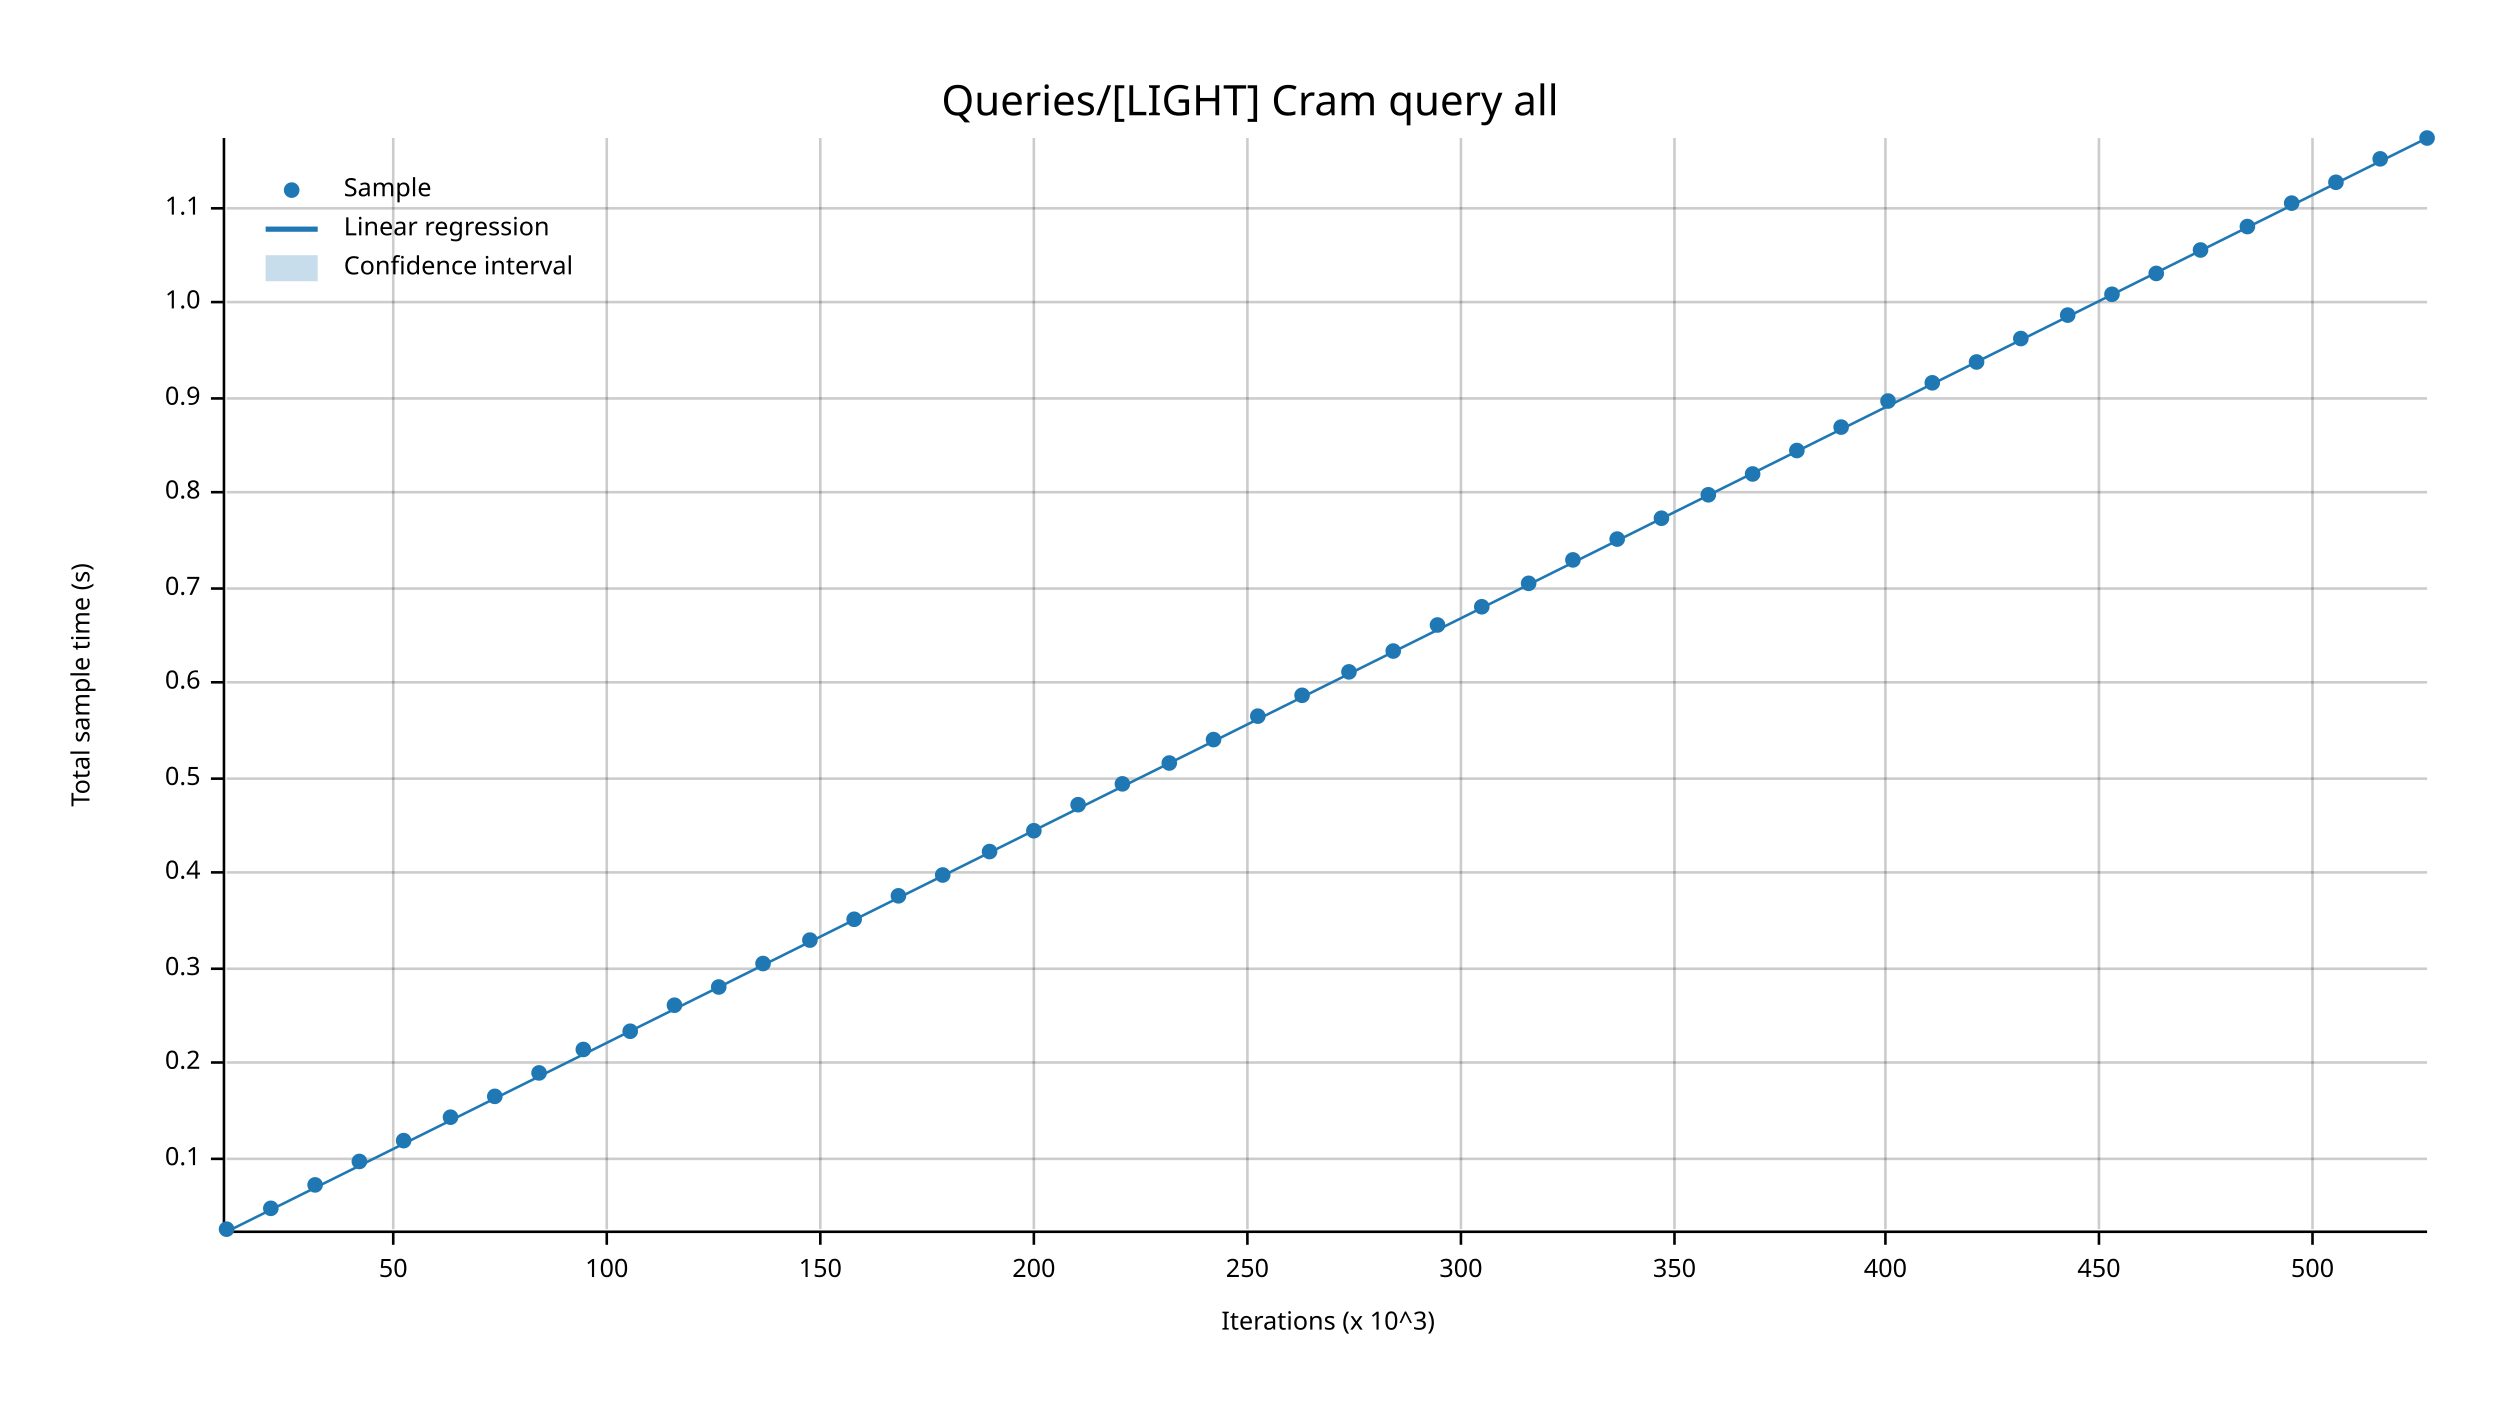
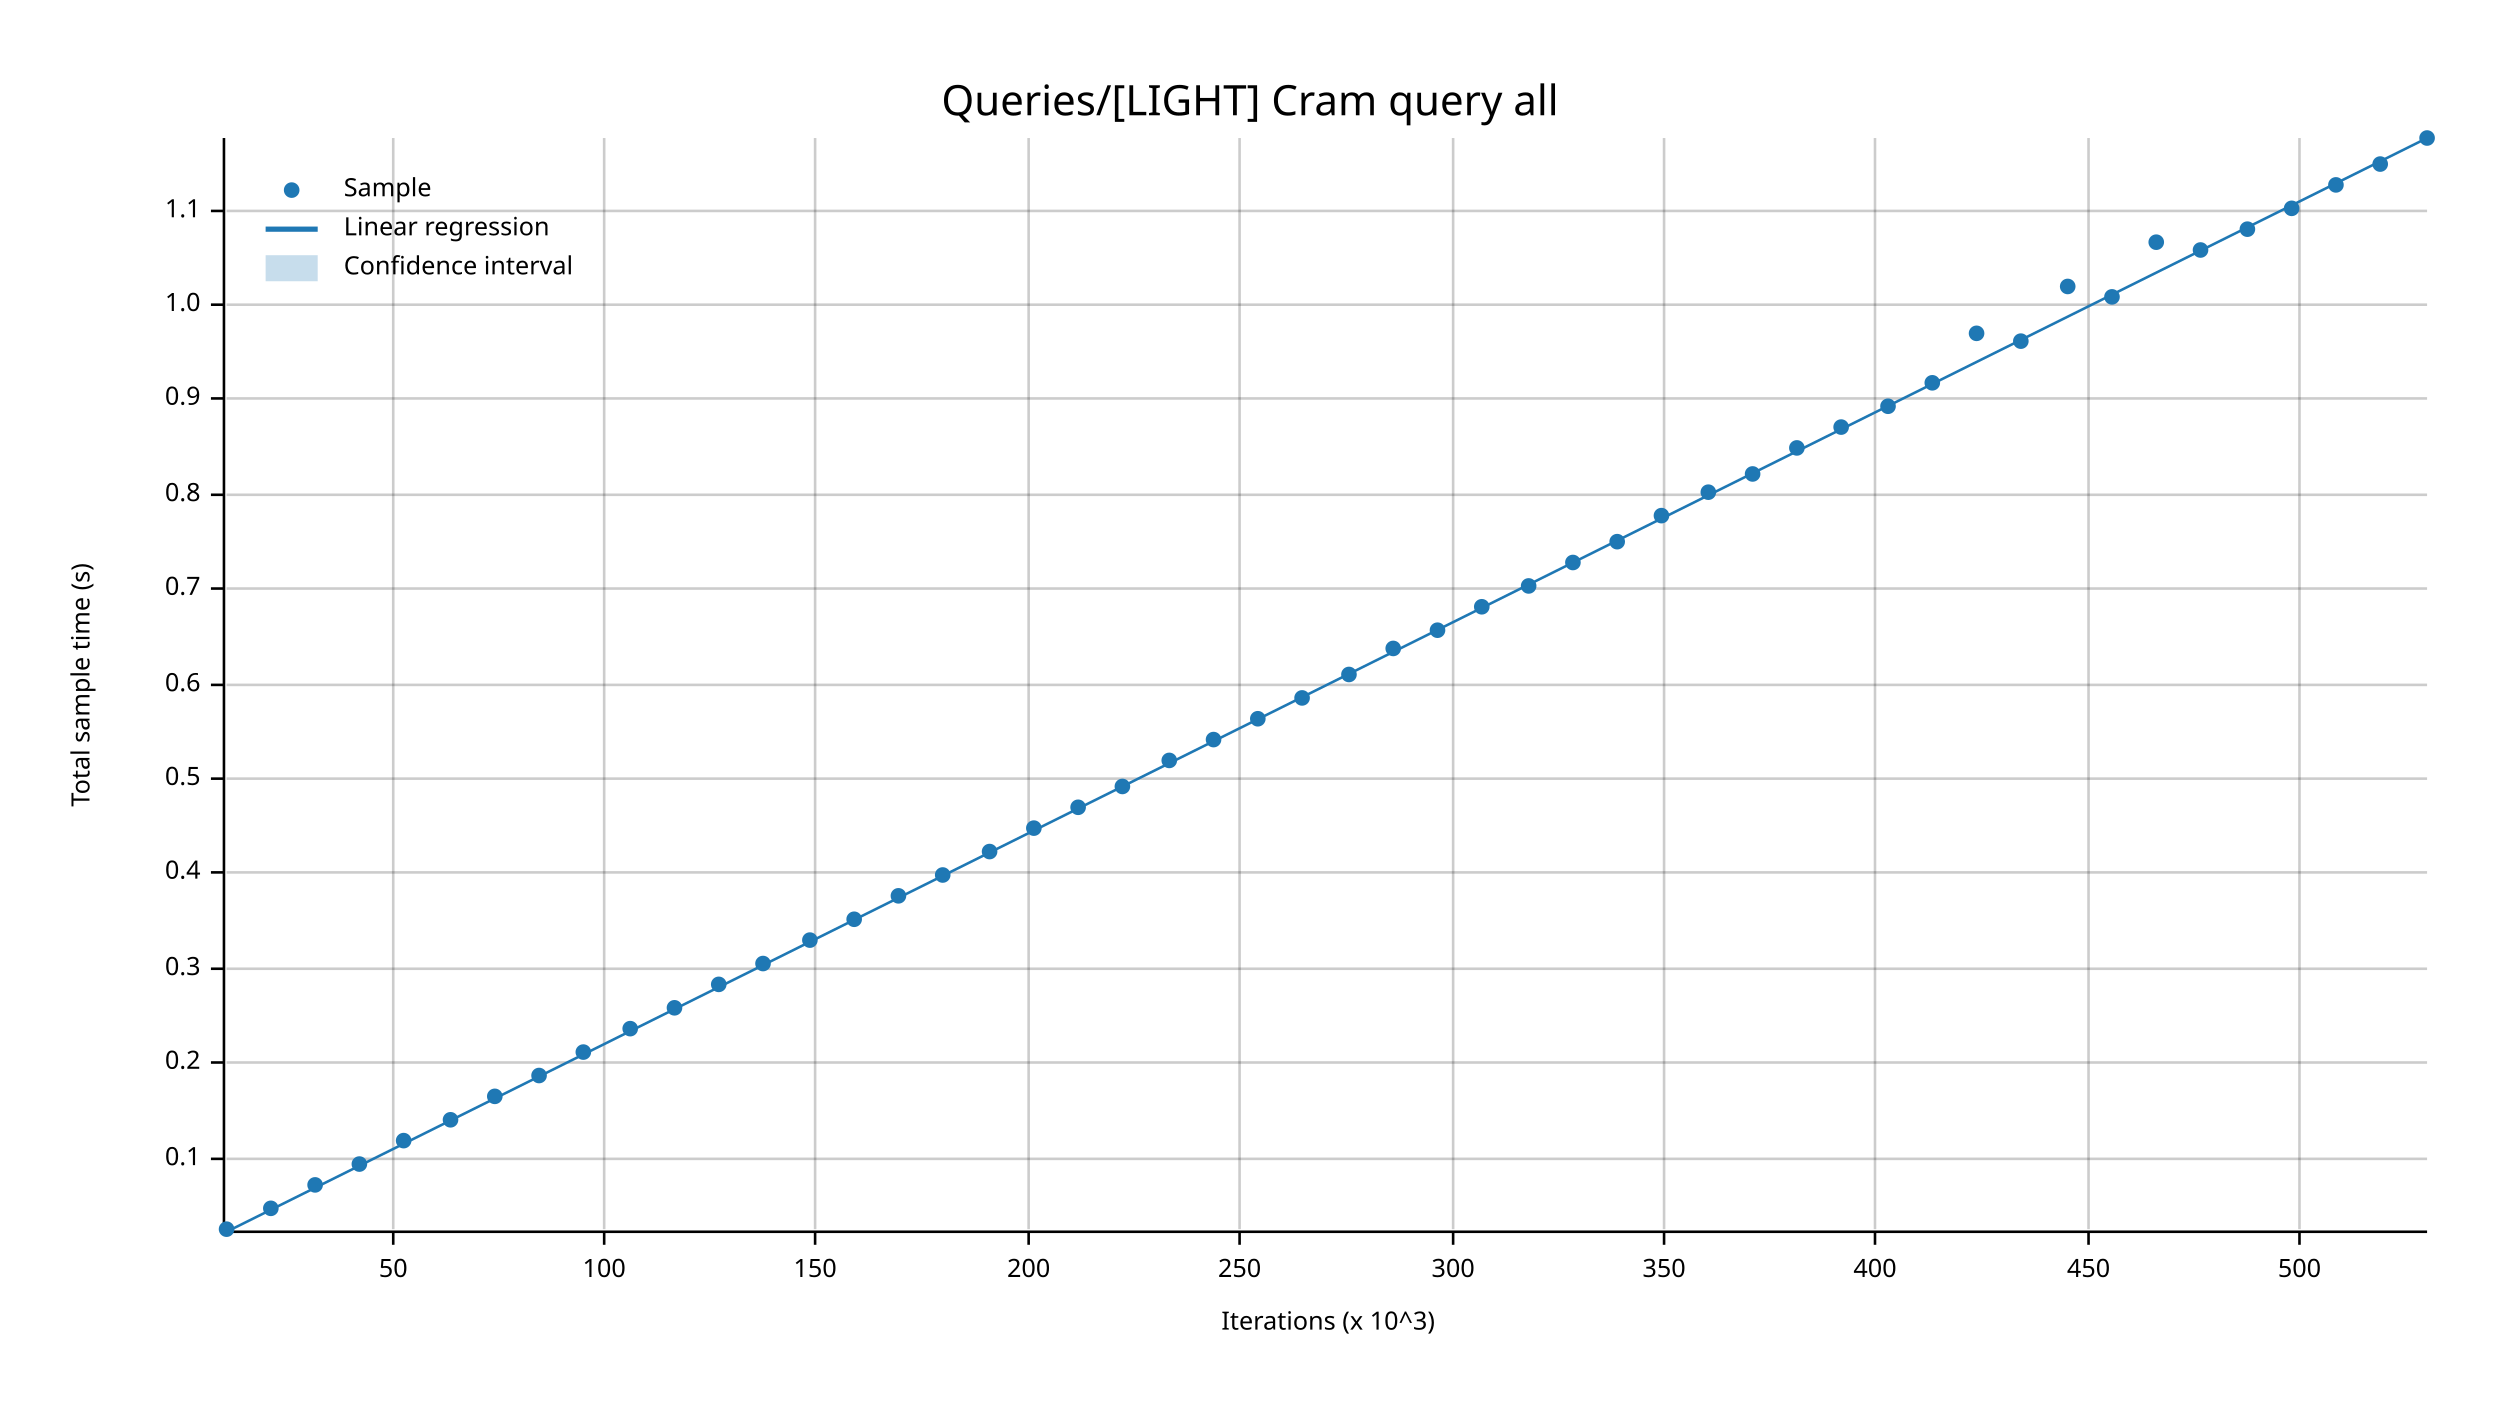
<svg xmlns="http://www.w3.org/2000/svg" width="960" height="540" viewBox="0 0 960 540">
  <text x="480" y="32" dy="0.76em" text-anchor="middle" font-family="sans-serif" font-size="16.129" opacity="1" fill="#000000">
Queries/[LIGHT] Cram query all
</text>
  <text x="27" y="263" dy="0.76em" text-anchor="middle" font-family="sans-serif" font-size="9.677" opacity="1" fill="#000000" transform="rotate(270, 27, 263)">
Total sample time (s)
</text>
  <text x="510" y="513" dy="-0.5ex" text-anchor="middle" font-family="sans-serif" font-size="9.677" opacity="1" fill="#000000">
Iterations (x 10^3)
</text>
  <line opacity="0.2" stroke="#000000" stroke-width="1" x1="151" y1="472" x2="151" y2="53" />
-   <line opacity="0.2" stroke="#000000" stroke-width="1" x1="233" y1="472" x2="233" y2="53" />
-   <line opacity="0.2" stroke="#000000" stroke-width="1" x1="315" y1="472" x2="315" y2="53" />
-   <line opacity="0.2" stroke="#000000" stroke-width="1" x1="397" y1="472" x2="397" y2="53" />
-   <line opacity="0.2" stroke="#000000" stroke-width="1" x1="479" y1="472" x2="479" y2="53" />
-   <line opacity="0.2" stroke="#000000" stroke-width="1" x1="561" y1="472" x2="561" y2="53" />
-   <line opacity="0.2" stroke="#000000" stroke-width="1" x1="643" y1="472" x2="643" y2="53" />
-   <line opacity="0.2" stroke="#000000" stroke-width="1" x1="724" y1="472" x2="724" y2="53" />
-   <line opacity="0.2" stroke="#000000" stroke-width="1" x1="806" y1="472" x2="806" y2="53" />
-   <line opacity="0.2" stroke="#000000" stroke-width="1" x1="888" y1="472" x2="888" y2="53" />
+   <line opacity="0.2" stroke="#000000" stroke-width="1" x1="232" y1="472" x2="232" y2="53" />
+   <line opacity="0.2" stroke="#000000" stroke-width="1" x1="313" y1="472" x2="313" y2="53" />
+   <line opacity="0.2" stroke="#000000" stroke-width="1" x1="395" y1="472" x2="395" y2="53" />
+   <line opacity="0.2" stroke="#000000" stroke-width="1" x1="476" y1="472" x2="476" y2="53" />
+   <line opacity="0.2" stroke="#000000" stroke-width="1" x1="558" y1="472" x2="558" y2="53" />
+   <line opacity="0.2" stroke="#000000" stroke-width="1" x1="639" y1="472" x2="639" y2="53" />
+   <line opacity="0.2" stroke="#000000" stroke-width="1" x1="720" y1="472" x2="720" y2="53" />
+   <line opacity="0.2" stroke="#000000" stroke-width="1" x1="802" y1="472" x2="802" y2="53" />
+   <line opacity="0.2" stroke="#000000" stroke-width="1" x1="883" y1="472" x2="883" y2="53" />
  <line opacity="0.2" stroke="#000000" stroke-width="1" x1="87" y1="445" x2="932" y2="445" />
  <line opacity="0.2" stroke="#000000" stroke-width="1" x1="87" y1="408" x2="932" y2="408" />
  <line opacity="0.2" stroke="#000000" stroke-width="1" x1="87" y1="372" x2="932" y2="372" />
  <line opacity="0.2" stroke="#000000" stroke-width="1" x1="87" y1="335" x2="932" y2="335" />
  <line opacity="0.2" stroke="#000000" stroke-width="1" x1="87" y1="299" x2="932" y2="299" />
-   <line opacity="0.2" stroke="#000000" stroke-width="1" x1="87" y1="262" x2="932" y2="262" />
+   <line opacity="0.2" stroke="#000000" stroke-width="1" x1="87" y1="263" x2="932" y2="263" />
  <line opacity="0.2" stroke="#000000" stroke-width="1" x1="87" y1="226" x2="932" y2="226" />
-   <line opacity="0.2" stroke="#000000" stroke-width="1" x1="87" y1="189" x2="932" y2="189" />
+   <line opacity="0.2" stroke="#000000" stroke-width="1" x1="87" y1="190" x2="932" y2="190" />
  <line opacity="0.2" stroke="#000000" stroke-width="1" x1="87" y1="153" x2="932" y2="153" />
-   <line opacity="0.2" stroke="#000000" stroke-width="1" x1="87" y1="116" x2="932" y2="116" />
-   <line opacity="0.2" stroke="#000000" stroke-width="1" x1="87" y1="80" x2="932" y2="80" />
+   <line opacity="0.2" stroke="#000000" stroke-width="1" x1="87" y1="117" x2="932" y2="117" />
+   <line opacity="0.2" stroke="#000000" stroke-width="1" x1="87" y1="81" x2="932" y2="81" />
  <polyline fill="none" opacity="1" stroke="#000000" stroke-width="1" points="86,53 86,472 " />
  <text x="77" y="445" dy="0.5ex" text-anchor="end" font-family="sans-serif" font-size="9.677" opacity="1" fill="#000000">
0.1
</text>
  <polyline fill="none" opacity="1" stroke="#000000" stroke-width="1" points="81,445 86,445 " />
  <text x="77" y="408" dy="0.5ex" text-anchor="end" font-family="sans-serif" font-size="9.677" opacity="1" fill="#000000">
0.2
</text>
  <polyline fill="none" opacity="1" stroke="#000000" stroke-width="1" points="81,408 86,408 " />
  <text x="77" y="372" dy="0.5ex" text-anchor="end" font-family="sans-serif" font-size="9.677" opacity="1" fill="#000000">
0.3
</text>
  <polyline fill="none" opacity="1" stroke="#000000" stroke-width="1" points="81,372 86,372 " />
  <text x="77" y="335" dy="0.5ex" text-anchor="end" font-family="sans-serif" font-size="9.677" opacity="1" fill="#000000">
0.4
</text>
  <polyline fill="none" opacity="1" stroke="#000000" stroke-width="1" points="81,335 86,335 " />
  <text x="77" y="299" dy="0.5ex" text-anchor="end" font-family="sans-serif" font-size="9.677" opacity="1" fill="#000000">
0.5
</text>
  <polyline fill="none" opacity="1" stroke="#000000" stroke-width="1" points="81,299 86,299 " />
-   <text x="77" y="262" dy="0.5ex" text-anchor="end" font-family="sans-serif" font-size="9.677" opacity="1" fill="#000000">
+   <text x="77" y="263" dy="0.5ex" text-anchor="end" font-family="sans-serif" font-size="9.677" opacity="1" fill="#000000">
0.6
</text>
-   <polyline fill="none" opacity="1" stroke="#000000" stroke-width="1" points="81,262 86,262 " />
+   <polyline fill="none" opacity="1" stroke="#000000" stroke-width="1" points="81,263 86,263 " />
  <text x="77" y="226" dy="0.5ex" text-anchor="end" font-family="sans-serif" font-size="9.677" opacity="1" fill="#000000">
0.7
</text>
  <polyline fill="none" opacity="1" stroke="#000000" stroke-width="1" points="81,226 86,226 " />
-   <text x="77" y="189" dy="0.5ex" text-anchor="end" font-family="sans-serif" font-size="9.677" opacity="1" fill="#000000">
+   <text x="77" y="190" dy="0.5ex" text-anchor="end" font-family="sans-serif" font-size="9.677" opacity="1" fill="#000000">
0.8
</text>
-   <polyline fill="none" opacity="1" stroke="#000000" stroke-width="1" points="81,189 86,189 " />
+   <polyline fill="none" opacity="1" stroke="#000000" stroke-width="1" points="81,190 86,190 " />
  <text x="77" y="153" dy="0.5ex" text-anchor="end" font-family="sans-serif" font-size="9.677" opacity="1" fill="#000000">
0.9
</text>
  <polyline fill="none" opacity="1" stroke="#000000" stroke-width="1" points="81,153 86,153 " />
-   <text x="77" y="116" dy="0.5ex" text-anchor="end" font-family="sans-serif" font-size="9.677" opacity="1" fill="#000000">
+   <text x="77" y="117" dy="0.5ex" text-anchor="end" font-family="sans-serif" font-size="9.677" opacity="1" fill="#000000">
1.0
</text>
-   <polyline fill="none" opacity="1" stroke="#000000" stroke-width="1" points="81,116 86,116 " />
-   <text x="77" y="80" dy="0.5ex" text-anchor="end" font-family="sans-serif" font-size="9.677" opacity="1" fill="#000000">
+   <polyline fill="none" opacity="1" stroke="#000000" stroke-width="1" points="81,117 86,117 " />
+   <text x="77" y="81" dy="0.5ex" text-anchor="end" font-family="sans-serif" font-size="9.677" opacity="1" fill="#000000">
1.1
</text>
-   <polyline fill="none" opacity="1" stroke="#000000" stroke-width="1" points="81,80 86,80 " />
+   <polyline fill="none" opacity="1" stroke="#000000" stroke-width="1" points="81,81 86,81 " />
  <polyline fill="none" opacity="1" stroke="#000000" stroke-width="1" points="87,473 932,473 " />
  <text x="151" y="483" dy="0.76em" text-anchor="middle" font-family="sans-serif" font-size="9.677" opacity="1" fill="#000000">
50
</text>
  <polyline fill="none" opacity="1" stroke="#000000" stroke-width="1" points="151,473 151,478 " />
-   <text x="233" y="483" dy="0.76em" text-anchor="middle" font-family="sans-serif" font-size="9.677" opacity="1" fill="#000000">
+   <text x="232" y="483" dy="0.76em" text-anchor="middle" font-family="sans-serif" font-size="9.677" opacity="1" fill="#000000">
100
</text>
-   <polyline fill="none" opacity="1" stroke="#000000" stroke-width="1" points="233,473 233,478 " />
-   <text x="315" y="483" dy="0.76em" text-anchor="middle" font-family="sans-serif" font-size="9.677" opacity="1" fill="#000000">
+   <polyline fill="none" opacity="1" stroke="#000000" stroke-width="1" points="232,473 232,478 " />
+   <text x="313" y="483" dy="0.76em" text-anchor="middle" font-family="sans-serif" font-size="9.677" opacity="1" fill="#000000">
150
</text>
-   <polyline fill="none" opacity="1" stroke="#000000" stroke-width="1" points="315,473 315,478 " />
-   <text x="397" y="483" dy="0.76em" text-anchor="middle" font-family="sans-serif" font-size="9.677" opacity="1" fill="#000000">
+   <polyline fill="none" opacity="1" stroke="#000000" stroke-width="1" points="313,473 313,478 " />
+   <text x="395" y="483" dy="0.76em" text-anchor="middle" font-family="sans-serif" font-size="9.677" opacity="1" fill="#000000">
200
</text>
-   <polyline fill="none" opacity="1" stroke="#000000" stroke-width="1" points="397,473 397,478 " />
-   <text x="479" y="483" dy="0.76em" text-anchor="middle" font-family="sans-serif" font-size="9.677" opacity="1" fill="#000000">
+   <polyline fill="none" opacity="1" stroke="#000000" stroke-width="1" points="395,473 395,478 " />
+   <text x="476" y="483" dy="0.76em" text-anchor="middle" font-family="sans-serif" font-size="9.677" opacity="1" fill="#000000">
250
</text>
-   <polyline fill="none" opacity="1" stroke="#000000" stroke-width="1" points="479,473 479,478 " />
-   <text x="561" y="483" dy="0.76em" text-anchor="middle" font-family="sans-serif" font-size="9.677" opacity="1" fill="#000000">
+   <polyline fill="none" opacity="1" stroke="#000000" stroke-width="1" points="476,473 476,478 " />
+   <text x="558" y="483" dy="0.76em" text-anchor="middle" font-family="sans-serif" font-size="9.677" opacity="1" fill="#000000">
300
</text>
-   <polyline fill="none" opacity="1" stroke="#000000" stroke-width="1" points="561,473 561,478 " />
-   <text x="643" y="483" dy="0.76em" text-anchor="middle" font-family="sans-serif" font-size="9.677" opacity="1" fill="#000000">
+   <polyline fill="none" opacity="1" stroke="#000000" stroke-width="1" points="558,473 558,478 " />
+   <text x="639" y="483" dy="0.76em" text-anchor="middle" font-family="sans-serif" font-size="9.677" opacity="1" fill="#000000">
350
</text>
-   <polyline fill="none" opacity="1" stroke="#000000" stroke-width="1" points="643,473 643,478 " />
-   <text x="724" y="483" dy="0.76em" text-anchor="middle" font-family="sans-serif" font-size="9.677" opacity="1" fill="#000000">
+   <polyline fill="none" opacity="1" stroke="#000000" stroke-width="1" points="639,473 639,478 " />
+   <text x="720" y="483" dy="0.76em" text-anchor="middle" font-family="sans-serif" font-size="9.677" opacity="1" fill="#000000">
400
</text>
-   <polyline fill="none" opacity="1" stroke="#000000" stroke-width="1" points="724,473 724,478 " />
-   <text x="806" y="483" dy="0.76em" text-anchor="middle" font-family="sans-serif" font-size="9.677" opacity="1" fill="#000000">
+   <polyline fill="none" opacity="1" stroke="#000000" stroke-width="1" points="720,473 720,478 " />
+   <text x="802" y="483" dy="0.76em" text-anchor="middle" font-family="sans-serif" font-size="9.677" opacity="1" fill="#000000">
450
</text>
-   <polyline fill="none" opacity="1" stroke="#000000" stroke-width="1" points="806,473 806,478 " />
-   <text x="888" y="483" dy="0.76em" text-anchor="middle" font-family="sans-serif" font-size="9.677" opacity="1" fill="#000000">
+   <polyline fill="none" opacity="1" stroke="#000000" stroke-width="1" points="802,473 802,478 " />
+   <text x="883" y="483" dy="0.76em" text-anchor="middle" font-family="sans-serif" font-size="9.677" opacity="1" fill="#000000">
500
</text>
-   <polyline fill="none" opacity="1" stroke="#000000" stroke-width="1" points="888,473 888,478 " />
+   <polyline fill="none" opacity="1" stroke="#000000" stroke-width="1" points="883,473 883,478 " />
  <circle cx="87" cy="472" r="3" opacity="1" fill="#1F78B4" stroke="none" stroke-width="1" />
  <circle cx="104" cy="464" r="3" opacity="1" fill="#1F78B4" stroke="none" stroke-width="1" />
  <circle cx="121" cy="455" r="3" opacity="1" fill="#1F78B4" stroke="none" stroke-width="1" />
-   <circle cx="138" cy="446" r="3" opacity="1" fill="#1F78B4" stroke="none" stroke-width="1" />
+   <circle cx="138" cy="447" r="3" opacity="1" fill="#1F78B4" stroke="none" stroke-width="1" />
  <circle cx="155" cy="438" r="3" opacity="1" fill="#1F78B4" stroke="none" stroke-width="1" />
-   <circle cx="173" cy="429" r="3" opacity="1" fill="#1F78B4" stroke="none" stroke-width="1" />
+   <circle cx="173" cy="430" r="3" opacity="1" fill="#1F78B4" stroke="none" stroke-width="1" />
  <circle cx="190" cy="421" r="3" opacity="1" fill="#1F78B4" stroke="none" stroke-width="1" />
-   <circle cx="207" cy="412" r="3" opacity="1" fill="#1F78B4" stroke="none" stroke-width="1" />
-   <circle cx="224" cy="403" r="3" opacity="1" fill="#1F78B4" stroke="none" stroke-width="1" />
-   <circle cx="242" cy="396" r="3" opacity="1" fill="#1F78B4" stroke="none" stroke-width="1" />
-   <circle cx="259" cy="386" r="3" opacity="1" fill="#1F78B4" stroke="none" stroke-width="1" />
-   <circle cx="276" cy="379" r="3" opacity="1" fill="#1F78B4" stroke="none" stroke-width="1" />
+   <circle cx="207" cy="413" r="3" opacity="1" fill="#1F78B4" stroke="none" stroke-width="1" />
+   <circle cx="224" cy="404" r="3" opacity="1" fill="#1F78B4" stroke="none" stroke-width="1" />
+   <circle cx="242" cy="395" r="3" opacity="1" fill="#1F78B4" stroke="none" stroke-width="1" />
+   <circle cx="259" cy="387" r="3" opacity="1" fill="#1F78B4" stroke="none" stroke-width="1" />
+   <circle cx="276" cy="378" r="3" opacity="1" fill="#1F78B4" stroke="none" stroke-width="1" />
  <circle cx="293" cy="370" r="3" opacity="1" fill="#1F78B4" stroke="none" stroke-width="1" />
  <circle cx="311" cy="361" r="3" opacity="1" fill="#1F78B4" stroke="none" stroke-width="1" />
  <circle cx="328" cy="353" r="3" opacity="1" fill="#1F78B4" stroke="none" stroke-width="1" />
  <circle cx="345" cy="344" r="3" opacity="1" fill="#1F78B4" stroke="none" stroke-width="1" />
  <circle cx="362" cy="336" r="3" opacity="1" fill="#1F78B4" stroke="none" stroke-width="1" />
  <circle cx="380" cy="327" r="3" opacity="1" fill="#1F78B4" stroke="none" stroke-width="1" />
-   <circle cx="397" cy="319" r="3" opacity="1" fill="#1F78B4" stroke="none" stroke-width="1" />
-   <circle cx="414" cy="309" r="3" opacity="1" fill="#1F78B4" stroke="none" stroke-width="1" />
-   <circle cx="431" cy="301" r="3" opacity="1" fill="#1F78B4" stroke="none" stroke-width="1" />
-   <circle cx="449" cy="293" r="3" opacity="1" fill="#1F78B4" stroke="none" stroke-width="1" />
+   <circle cx="397" cy="318" r="3" opacity="1" fill="#1F78B4" stroke="none" stroke-width="1" />
+   <circle cx="414" cy="310" r="3" opacity="1" fill="#1F78B4" stroke="none" stroke-width="1" />
+   <circle cx="431" cy="302" r="3" opacity="1" fill="#1F78B4" stroke="none" stroke-width="1" />
+   <circle cx="449" cy="292" r="3" opacity="1" fill="#1F78B4" stroke="none" stroke-width="1" />
  <circle cx="466" cy="284" r="3" opacity="1" fill="#1F78B4" stroke="none" stroke-width="1" />
-   <circle cx="483" cy="275" r="3" opacity="1" fill="#1F78B4" stroke="none" stroke-width="1" />
-   <circle cx="500" cy="267" r="3" opacity="1" fill="#1F78B4" stroke="none" stroke-width="1" />
-   <circle cx="518" cy="258" r="3" opacity="1" fill="#1F78B4" stroke="none" stroke-width="1" />
-   <circle cx="535" cy="250" r="3" opacity="1" fill="#1F78B4" stroke="none" stroke-width="1" />
-   <circle cx="552" cy="240" r="3" opacity="1" fill="#1F78B4" stroke="none" stroke-width="1" />
+   <circle cx="483" cy="276" r="3" opacity="1" fill="#1F78B4" stroke="none" stroke-width="1" />
+   <circle cx="500" cy="268" r="3" opacity="1" fill="#1F78B4" stroke="none" stroke-width="1" />
+   <circle cx="518" cy="259" r="3" opacity="1" fill="#1F78B4" stroke="none" stroke-width="1" />
+   <circle cx="535" cy="249" r="3" opacity="1" fill="#1F78B4" stroke="none" stroke-width="1" />
+   <circle cx="552" cy="242" r="3" opacity="1" fill="#1F78B4" stroke="none" stroke-width="1" />
  <circle cx="569" cy="233" r="3" opacity="1" fill="#1F78B4" stroke="none" stroke-width="1" />
-   <circle cx="587" cy="224" r="3" opacity="1" fill="#1F78B4" stroke="none" stroke-width="1" />
-   <circle cx="604" cy="215" r="3" opacity="1" fill="#1F78B4" stroke="none" stroke-width="1" />
-   <circle cx="621" cy="207" r="3" opacity="1" fill="#1F78B4" stroke="none" stroke-width="1" />
-   <circle cx="638" cy="199" r="3" opacity="1" fill="#1F78B4" stroke="none" stroke-width="1" />
-   <circle cx="656" cy="190" r="3" opacity="1" fill="#1F78B4" stroke="none" stroke-width="1" />
+   <circle cx="587" cy="225" r="3" opacity="1" fill="#1F78B4" stroke="none" stroke-width="1" />
+   <circle cx="604" cy="216" r="3" opacity="1" fill="#1F78B4" stroke="none" stroke-width="1" />
+   <circle cx="621" cy="208" r="3" opacity="1" fill="#1F78B4" stroke="none" stroke-width="1" />
+   <circle cx="638" cy="198" r="3" opacity="1" fill="#1F78B4" stroke="none" stroke-width="1" />
+   <circle cx="656" cy="189" r="3" opacity="1" fill="#1F78B4" stroke="none" stroke-width="1" />
  <circle cx="673" cy="182" r="3" opacity="1" fill="#1F78B4" stroke="none" stroke-width="1" />
-   <circle cx="690" cy="173" r="3" opacity="1" fill="#1F78B4" stroke="none" stroke-width="1" />
+   <circle cx="690" cy="172" r="3" opacity="1" fill="#1F78B4" stroke="none" stroke-width="1" />
  <circle cx="707" cy="164" r="3" opacity="1" fill="#1F78B4" stroke="none" stroke-width="1" />
-   <circle cx="725" cy="154" r="3" opacity="1" fill="#1F78B4" stroke="none" stroke-width="1" />
+   <circle cx="725" cy="156" r="3" opacity="1" fill="#1F78B4" stroke="none" stroke-width="1" />
  <circle cx="742" cy="147" r="3" opacity="1" fill="#1F78B4" stroke="none" stroke-width="1" />
-   <circle cx="759" cy="139" r="3" opacity="1" fill="#1F78B4" stroke="none" stroke-width="1" />
-   <circle cx="776" cy="130" r="3" opacity="1" fill="#1F78B4" stroke="none" stroke-width="1" />
-   <circle cx="794" cy="121" r="3" opacity="1" fill="#1F78B4" stroke="none" stroke-width="1" />
-   <circle cx="811" cy="113" r="3" opacity="1" fill="#1F78B4" stroke="none" stroke-width="1" />
-   <circle cx="828" cy="105" r="3" opacity="1" fill="#1F78B4" stroke="none" stroke-width="1" />
+   <circle cx="759" cy="128" r="3" opacity="1" fill="#1F78B4" stroke="none" stroke-width="1" />
+   <circle cx="776" cy="131" r="3" opacity="1" fill="#1F78B4" stroke="none" stroke-width="1" />
+   <circle cx="794" cy="110" r="3" opacity="1" fill="#1F78B4" stroke="none" stroke-width="1" />
+   <circle cx="811" cy="114" r="3" opacity="1" fill="#1F78B4" stroke="none" stroke-width="1" />
+   <circle cx="828" cy="93" r="3" opacity="1" fill="#1F78B4" stroke="none" stroke-width="1" />
  <circle cx="845" cy="96" r="3" opacity="1" fill="#1F78B4" stroke="none" stroke-width="1" />
-   <circle cx="863" cy="87" r="3" opacity="1" fill="#1F78B4" stroke="none" stroke-width="1" />
-   <circle cx="880" cy="78" r="3" opacity="1" fill="#1F78B4" stroke="none" stroke-width="1" />
-   <circle cx="897" cy="70" r="3" opacity="1" fill="#1F78B4" stroke="none" stroke-width="1" />
-   <circle cx="914" cy="61" r="3" opacity="1" fill="#1F78B4" stroke="none" stroke-width="1" />
+   <circle cx="863" cy="88" r="3" opacity="1" fill="#1F78B4" stroke="none" stroke-width="1" />
+   <circle cx="880" cy="80" r="3" opacity="1" fill="#1F78B4" stroke="none" stroke-width="1" />
+   <circle cx="897" cy="71" r="3" opacity="1" fill="#1F78B4" stroke="none" stroke-width="1" />
+   <circle cx="914" cy="63" r="3" opacity="1" fill="#1F78B4" stroke="none" stroke-width="1" />
  <circle cx="932" cy="53" r="3" opacity="1" fill="#1F78B4" stroke="none" stroke-width="1" />
  <polyline fill="none" opacity="1" stroke="#1F78B4" stroke-width="1" points="87,473 932,53 " />
  <polygon opacity="0.25" fill="#1F78B4" points="87,473 932,53 932,53 " />
  <text x="132" y="68" dy="0.76em" text-anchor="start" font-family="sans-serif" font-size="9.677" opacity="1" fill="#000000">
Sample
</text>
  <text x="132" y="83" dy="0.76em" text-anchor="start" font-family="sans-serif" font-size="9.677" opacity="1" fill="#000000">
Linear regression
</text>
  <text x="132" y="98" dy="0.76em" text-anchor="start" font-family="sans-serif" font-size="9.677" opacity="1" fill="#000000">
Confidence interval
</text>
  <circle cx="112" cy="73" r="3" opacity="1" fill="#1F78B4" stroke="none" stroke-width="1" />
  <polyline fill="none" opacity="1" stroke="#1F78B4" stroke-width="2" points="102,88 122,88 " />
  <rect x="102" y="98" width="20" height="10" opacity="0.25" fill="#1F78B4" stroke="none" />
</svg>
